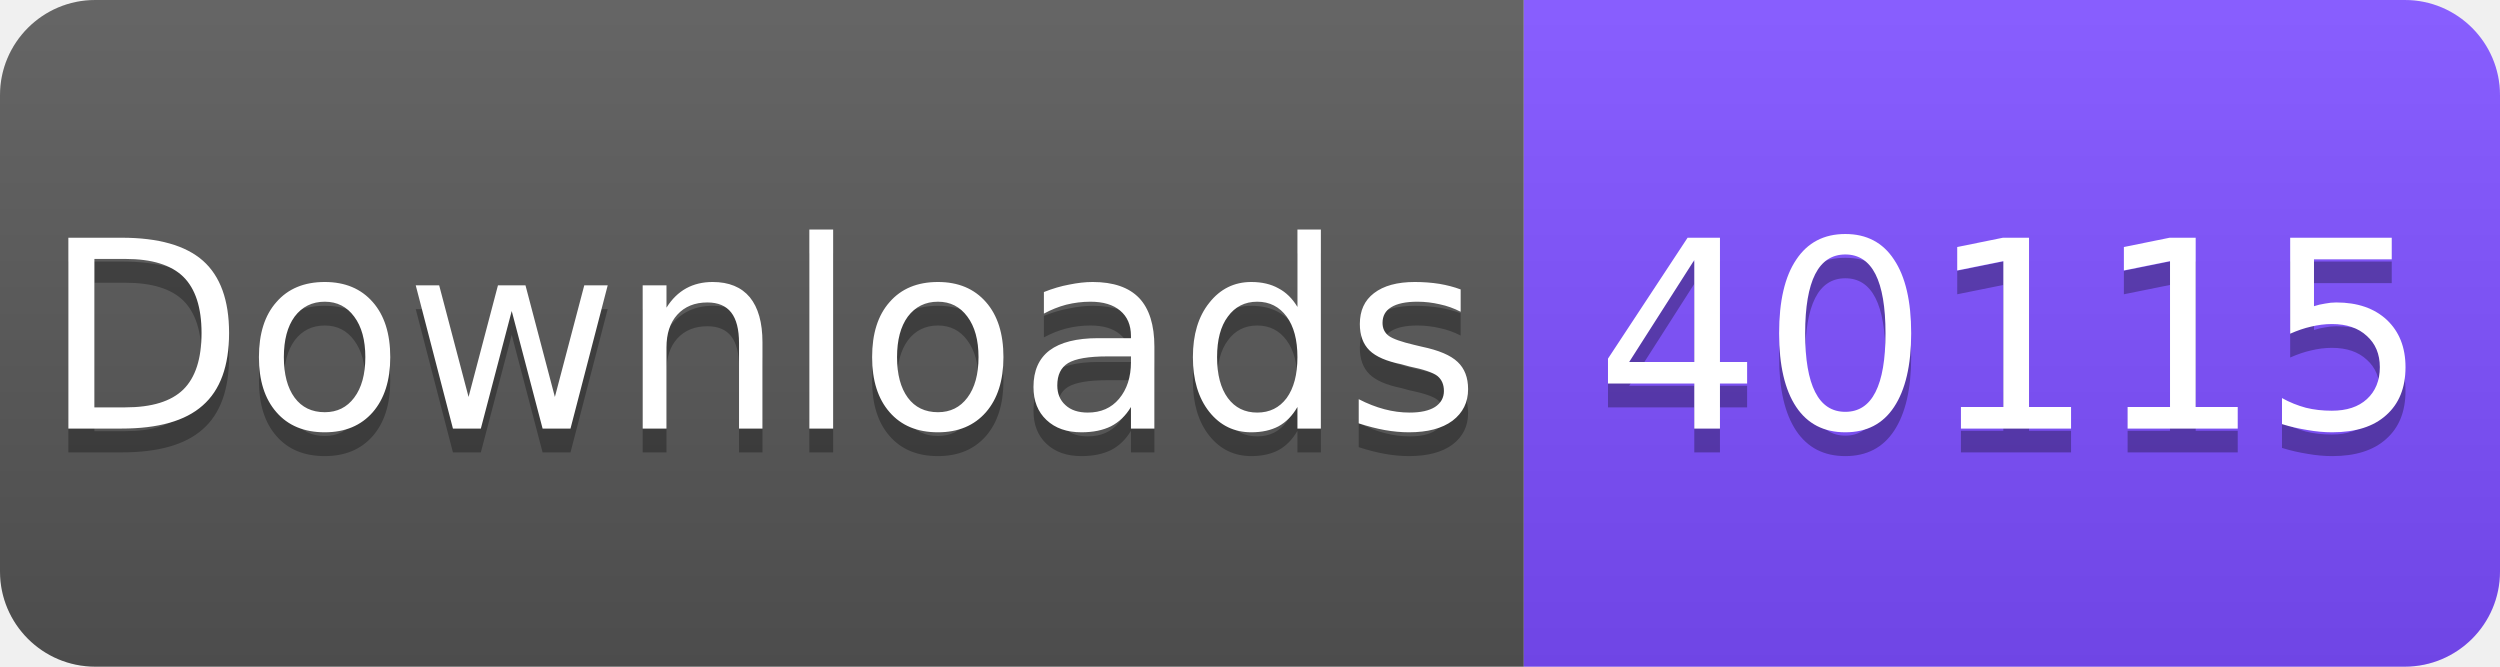
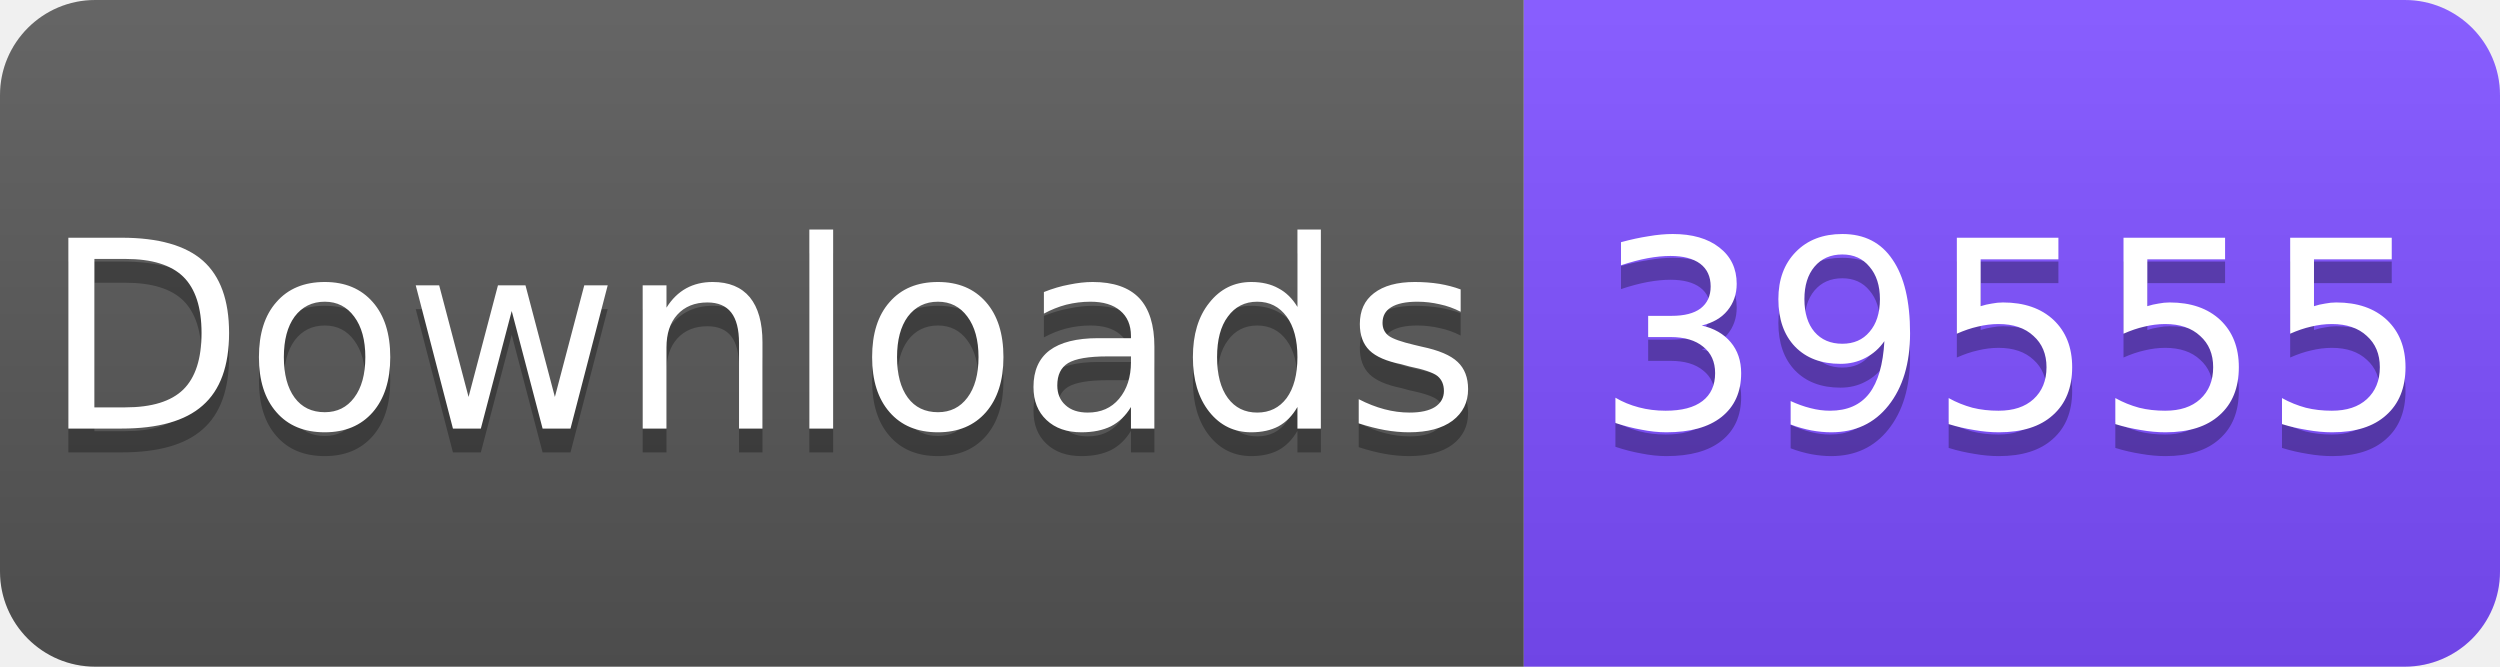
<svg xmlns="http://www.w3.org/2000/svg" width="105" height="28" viewBox="0 0 105 28">
  <linearGradient id="s" x2="0" y2="100%">
    <stop offset="0" stop-color="#fff" stop-opacity=".1" />
    <stop offset="1" stop-opacity=".1" />
  </linearGradient>
  <clipPath id="r">
    <rect width="105" height="28" rx="4" fill="#fff" />
  </clipPath>
  <g clip-path="url(#r)">
    <rect width="64" height="28" fill="#555" />
    <rect x="64" width="41" height="28" fill="#7C4DFF" />
    <rect width="105" height="28" fill="url(#s)" />
  </g>
  <g fill="#fff" text-anchor="middle" font-family="Verdana,Geneva,DejaVu Sans,sans-serif" font-size="11">
    <text x="32" y="19" fill="#010101" fill-opacity=".3">Downloads</text>
    <text x="32" y="18">Downloads</text>
-     <text x="84.5" y="19" fill="#010101" fill-opacity=".3">40115</text>
-     <text x="84.5" y="18">40115</text>
+     <text x="84.5" y="19" fill="#010101" fill-opacity=".3">39555</text>
+     <text x="84.5" y="18">39555</text>
  </g>
</svg>
